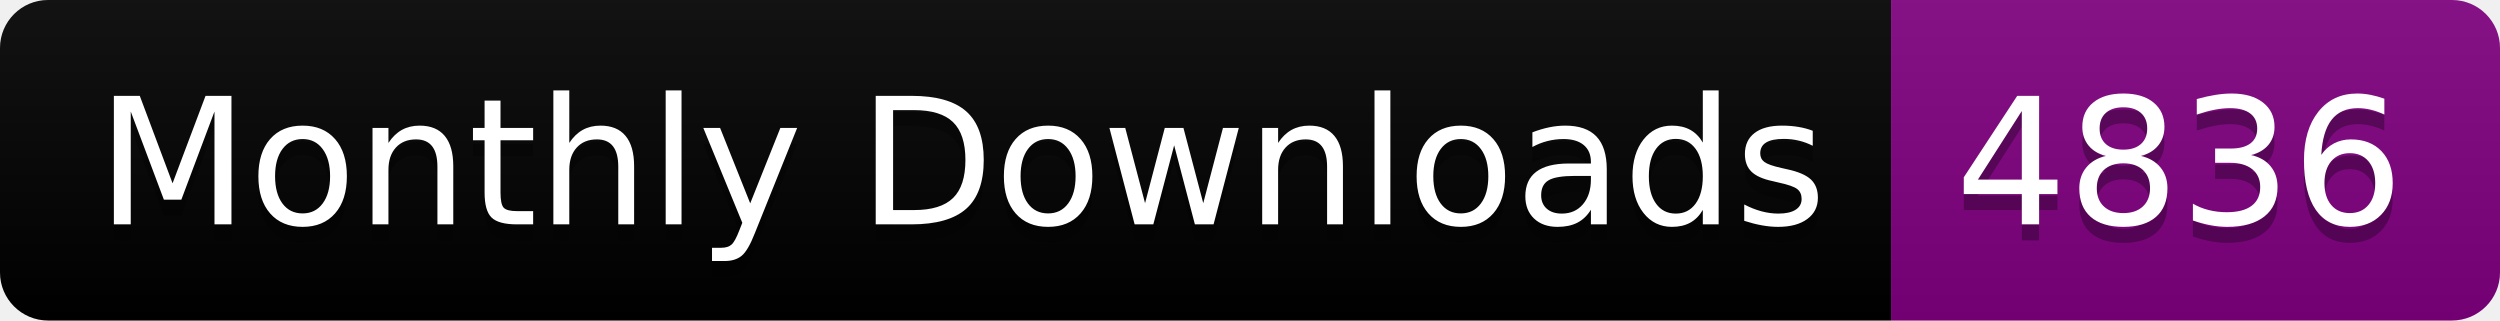
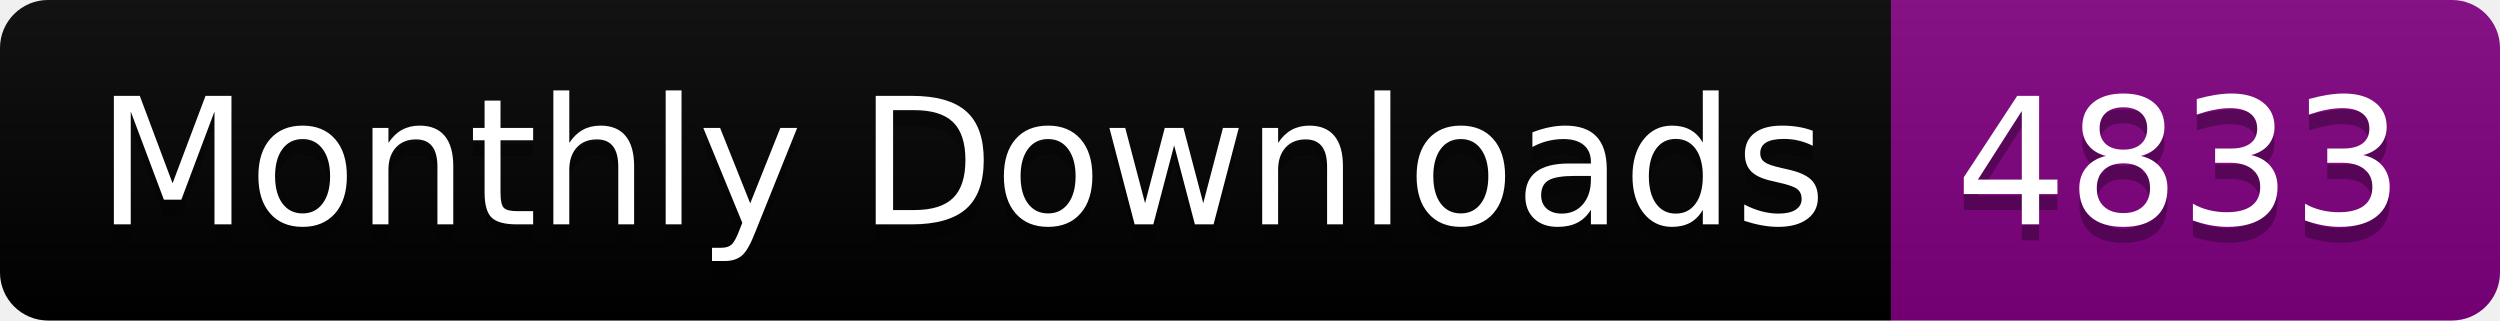
<svg xmlns="http://www.w3.org/2000/svg" width="156.0" height="20">
  <linearGradient id="smooth" x2="0" y2="100%">
    <stop offset="0" stop-color="#bbb" stop-opacity=".1" />
    <stop offset="1" stop-opacity=".1" />
  </linearGradient>
  <clipPath id="round">
    <rect width="156.0" height="20" rx="3" fill="#fff" />
  </clipPath>
  <g clip-path="url(#round)">
    <rect width="118.0" height="20" fill="black" />
    <rect x="118.0" width="38.0" height="20" fill="purple" />
    <rect width="156.0" height="20" fill="url(#smooth)" />
  </g>
  <g fill="#fff" text-anchor="middle" font-family="DejaVu Sans,Verdana,Geneva,sans-serif" font-size="110">
    <text x="600.0" y="150" fill="#010101" fill-opacity=".3" transform="scale(0.1)" textLength="1080.0" lengthAdjust="spacing">Monthly Downloads</text>
    <text x="600.0" y="140" transform="scale(0.1)" textLength="1080.0" lengthAdjust="spacing">Monthly Downloads</text>
-     <text x="1360.0" y="150" fill="#010101" fill-opacity=".3" transform="scale(0.1)" textLength="280.0" lengthAdjust="spacing">4836</text>
-     <text x="1360.0" y="140" transform="scale(0.1)" textLength="280.0" lengthAdjust="spacing">4836</text>
+     <text x="1360.0" y="150" fill="#010101" fill-opacity=".3" transform="scale(0.1)" textLength="280.0" lengthAdjust="spacing">4833</text>
+     <text x="1360.0" y="140" transform="scale(0.1)" textLength="280.0" lengthAdjust="spacing">4833</text>
  </g>
</svg>
